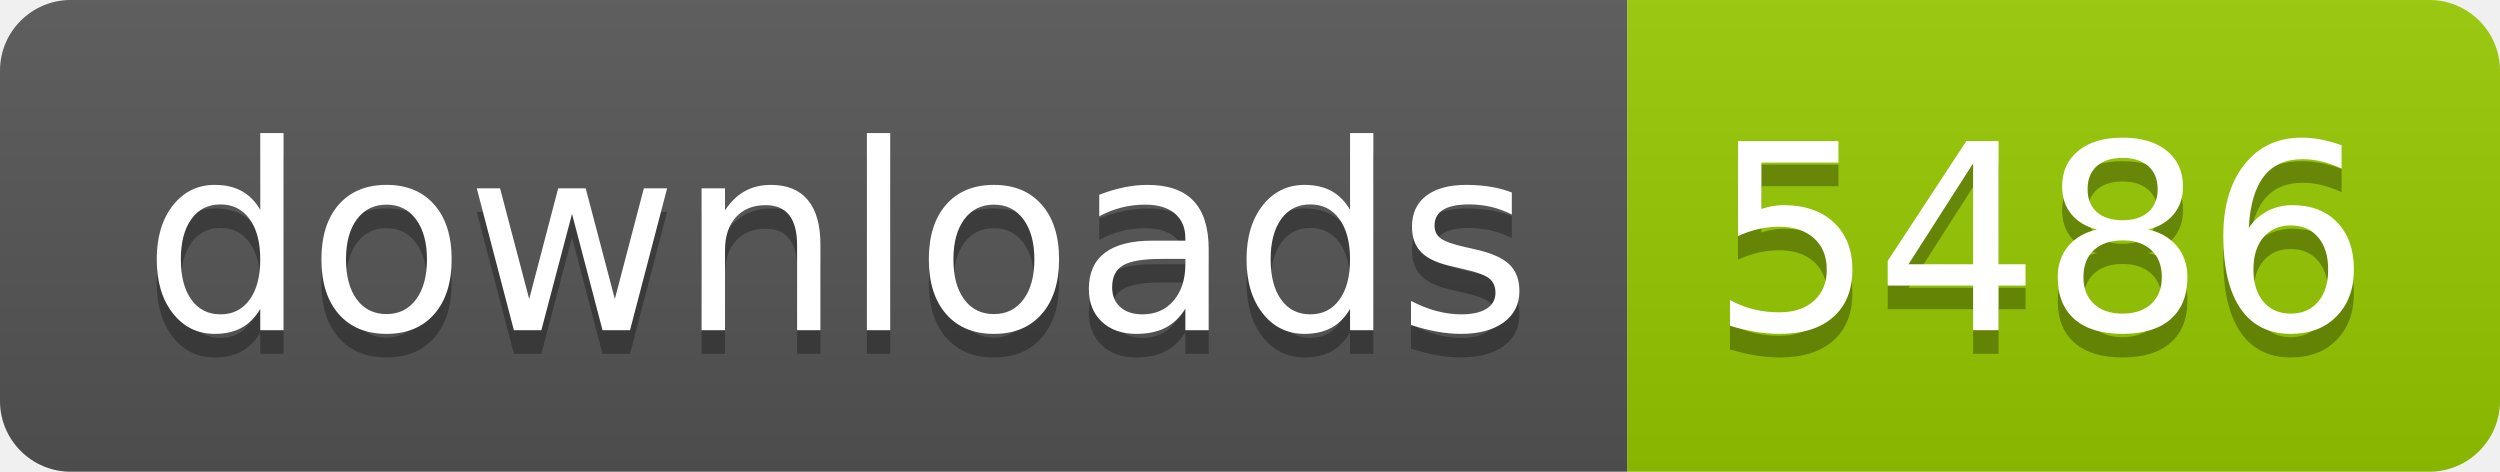
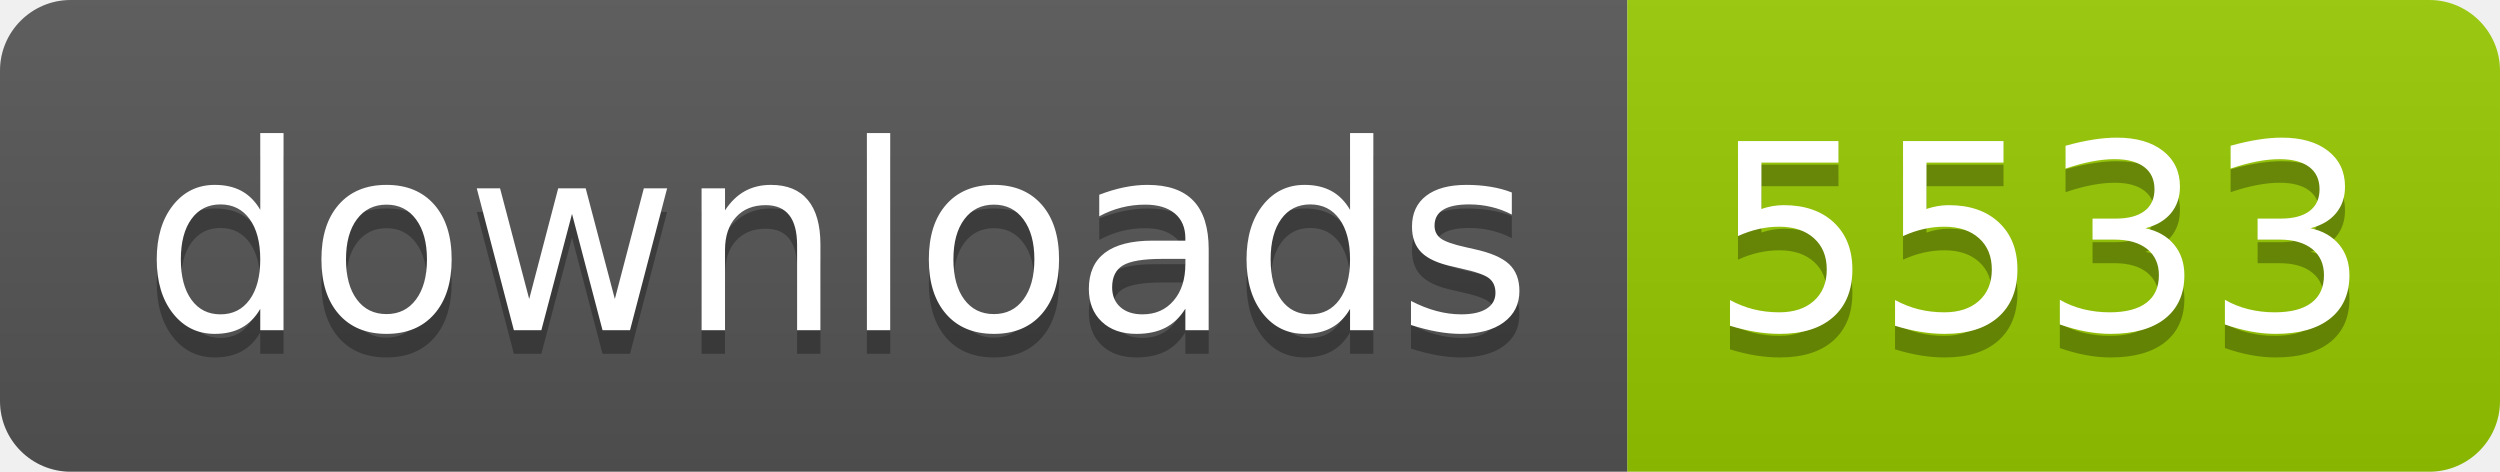
- <svg xmlns="http://www.w3.org/2000/svg" width="106" height="20" role="img" aria-label="downloads: 5486">
+ <svg xmlns="http://www.w3.org/2000/svg" width="106" height="20" role="img" aria-label="downloads: 5533">
  <linearGradient id="s" x2="0" y2="100%">
    <stop offset="0" stop-color="#bbb" stop-opacity=".1" />
    <stop offset="1" stop-opacity=".1" />
  </linearGradient>
  <clipPath id="r">
    <rect width="106" height="20" rx="3" fill="#fff" />
  </clipPath>
  <g clip-path="url(#r)">
    <rect width="69" height="20" fill="#555" />
    <rect x="69" width="37" height="20" fill="#97ca00" />
    <rect width="106" height="20" fill="url(#s)" />
  </g>
  <g fill="#fff" text-anchor="middle" font-family="Verdana,Geneva,DejaVu Sans,sans-serif" text-rendering="geometricPrecision" font-size="110">
    <text aria-hidden="true" x="355" y="150" fill="#010101" fill-opacity=".3" transform="scale(.1)" textLength="590">downloads</text>
    <text x="355" y="140" transform="scale(.1)" fill="#fff" textLength="590">downloads</text>
-     <text aria-hidden="true" x="865" y="150" fill="#010101" fill-opacity=".3" transform="scale(.1)" textLength="270">5486</text>
-     <text x="865" y="140" transform="scale(.1)" fill="#fff" textLength="270">5486</text>
+     <text aria-hidden="true" x="865" y="150" fill="#010101" fill-opacity=".3" transform="scale(.1)" textLength="270">5533</text>
+     <text x="865" y="140" transform="scale(.1)" fill="#fff" textLength="270">5533</text>
  </g>
</svg>
